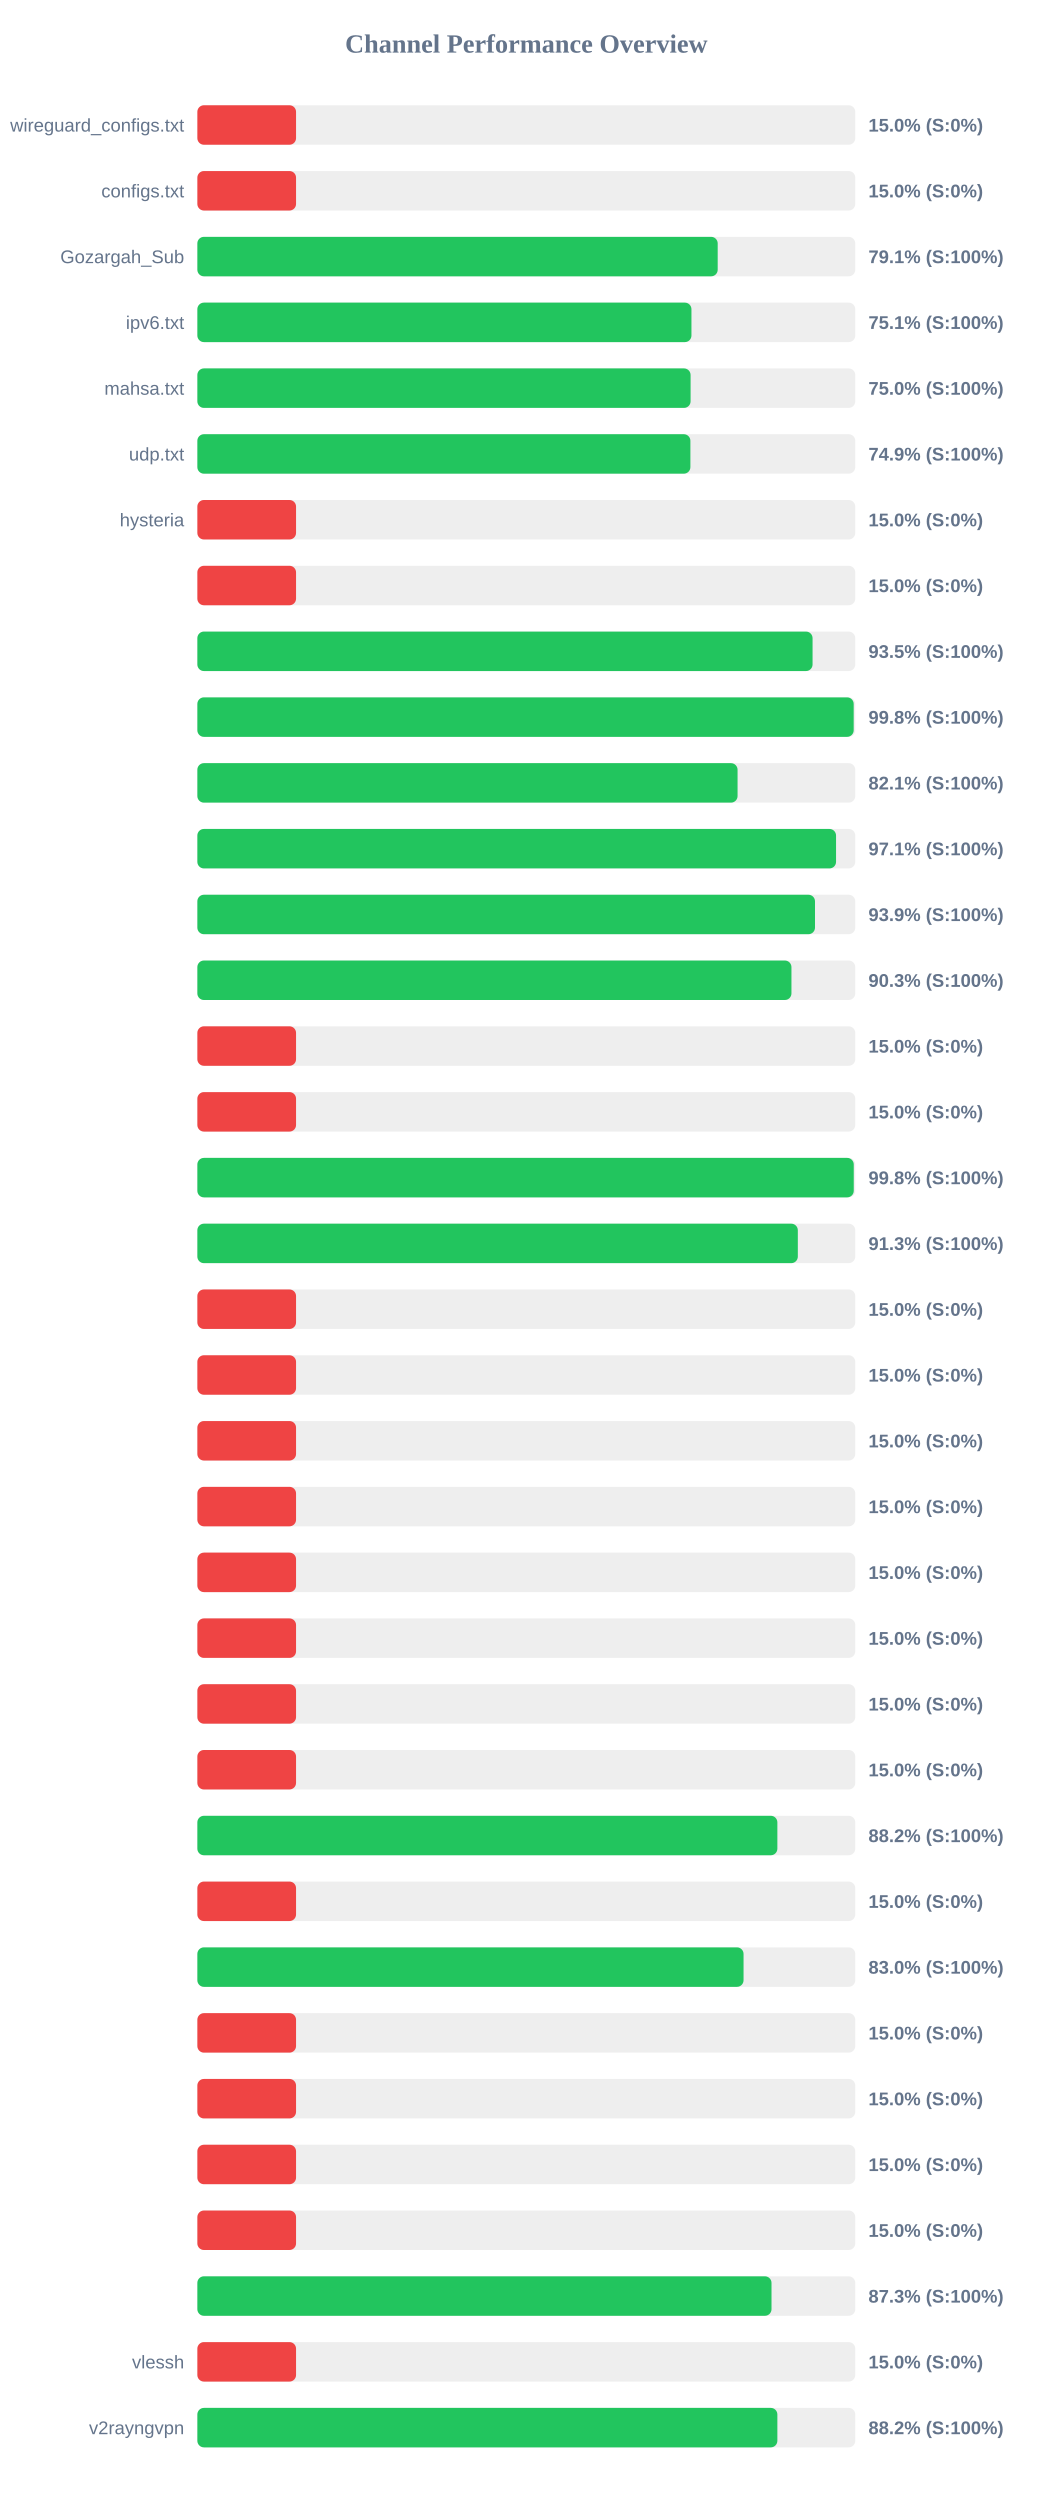
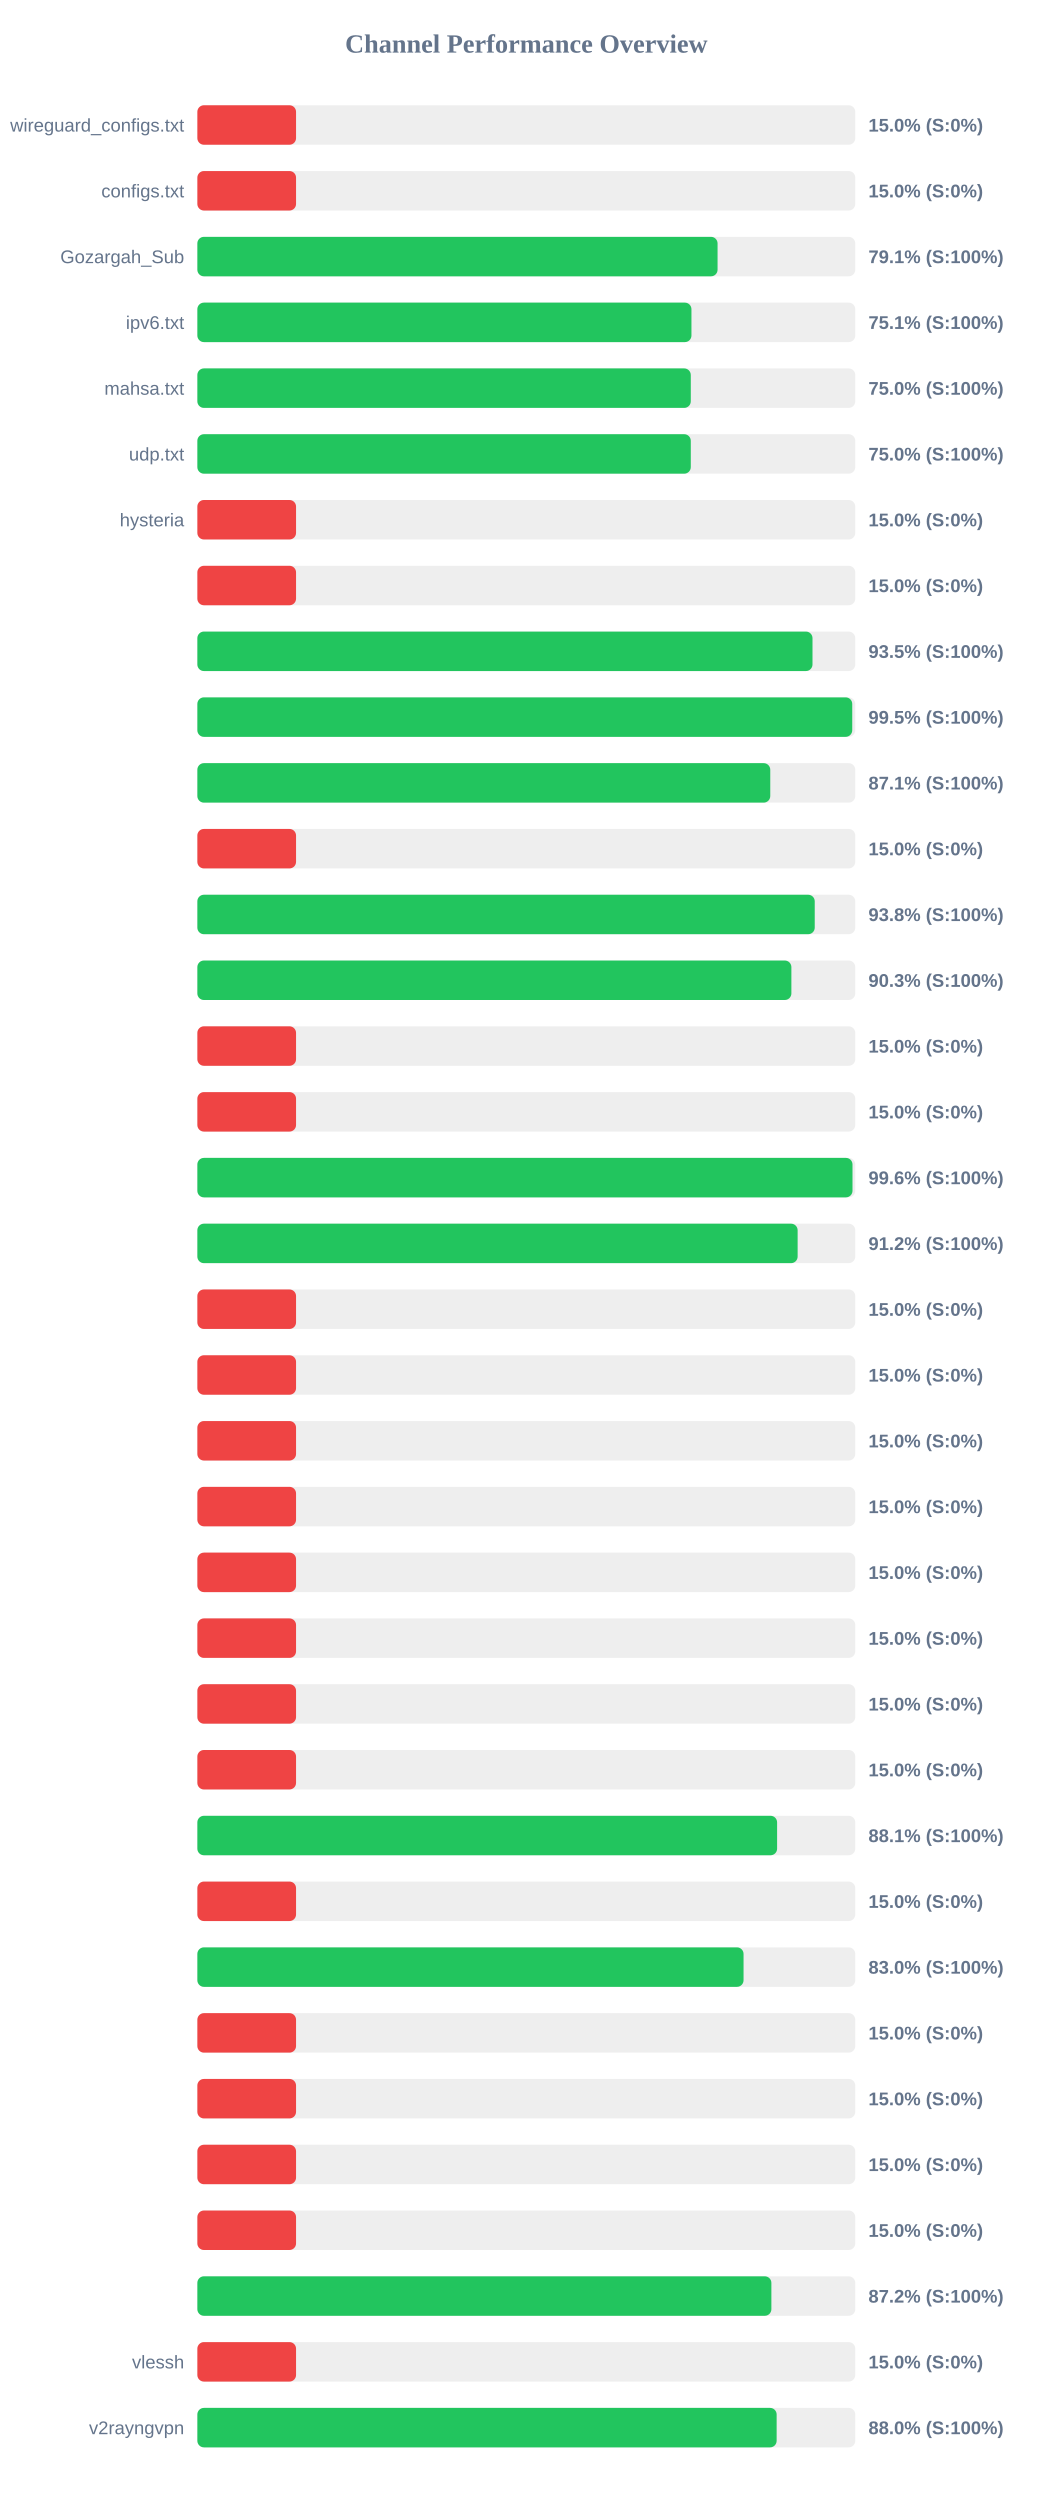
<svg xmlns="http://www.w3.org/2000/svg" width="800" height="1900" version="1.1">
  <style>
        .row { font: 14px Arial; fill: #64748b; }
        .score { font: bold 14px Arial; fill: #64748b; }
    </style>
  <text x="400" y="40" text-anchor="middle" font-size="20px" font-weight="bold" fill="#64748b">Channel Performance Overview</text>
  <rect x="150" y="80" width="500" height="30" fill="#eee" rx="5" />
  <rect x="150" y="80" width="75.0" height="30" fill="#ef4444" rx="5" />
  <text x="140" y="100" text-anchor="end" class="row">wireguard_configs.txt</text>
  <text x="660" y="100" text-anchor="start" class="score">15.0% (S:0%)</text>
  <rect x="150" y="130" width="500" height="30" fill="#eee" rx="5" />
  <rect x="150" y="130" width="75.0" height="30" fill="#ef4444" rx="5" />
  <text x="140" y="150" text-anchor="end" class="row">configs.txt</text>
  <text x="660" y="150" text-anchor="start" class="score">15.0% (S:0%)</text>
  <rect x="150" y="180" width="500" height="30" fill="#eee" rx="5" />
-   <rect x="150" y="180" width="395.45" height="30" fill="#22c55e" rx="5" />
+   <rect x="150" y="180" width="395.35" height="30" fill="#22c55e" rx="5" />
  <text x="140" y="200" text-anchor="end" class="row">Gozargah_Sub</text>
  <text x="660" y="200" text-anchor="start" class="score">79.1% (S:100%)</text>
  <rect x="150" y="230" width="500" height="30" fill="#eee" rx="5" />
  <rect x="150" y="230" width="375.5" height="30" fill="#22c55e" rx="5" />
  <text x="140" y="250" text-anchor="end" class="row">ipv6.txt</text>
  <text x="660" y="250" text-anchor="start" class="score">75.1% (S:100%)</text>
  <rect x="150" y="280" width="500" height="30" fill="#eee" rx="5" />
-   <rect x="150" y="280" width="374.85" height="30" fill="#22c55e" rx="5" />
+   <rect x="150" y="280" width="375.0" height="30" fill="#22c55e" rx="5" />
  <text x="140" y="300" text-anchor="end" class="row">mahsa.txt</text>
  <text x="660" y="300" text-anchor="start" class="score">75.0% (S:100%)</text>
  <rect x="150" y="330" width="500" height="30" fill="#eee" rx="5" />
-   <rect x="150" y="330" width="374.7" height="30" fill="#22c55e" rx="5" />
+   <rect x="150" y="330" width="375.0" height="30" fill="#22c55e" rx="5" />
  <text x="140" y="350" text-anchor="end" class="row">udp.txt</text>
-   <text x="660" y="350" text-anchor="start" class="score">74.9% (S:100%)</text>
+   <text x="660" y="350" text-anchor="start" class="score">75.0% (S:100%)</text>
  <rect x="150" y="380" width="500" height="30" fill="#eee" rx="5" />
  <rect x="150" y="380" width="75.0" height="30" fill="#ef4444" rx="5" />
  <text x="140" y="400" text-anchor="end" class="row">hysteria</text>
  <text x="660" y="400" text-anchor="start" class="score">15.0% (S:0%)</text>
  <rect x="150" y="430" width="500" height="30" fill="#eee" rx="5" />
  <rect x="150" y="430" width="75.0" height="30" fill="#ef4444" rx="5" />
  <text x="140" y="450" text-anchor="end" class="row" />
  <text x="660" y="450" text-anchor="start" class="score">15.0% (S:0%)</text>
  <rect x="150" y="480" width="500" height="30" fill="#eee" rx="5" />
-   <rect x="150" y="480" width="467.55" height="30" fill="#22c55e" rx="5" />
+   <rect x="150" y="480" width="467.5" height="30" fill="#22c55e" rx="5" />
  <text x="140" y="500" text-anchor="end" class="row" />
  <text x="660" y="500" text-anchor="start" class="score">93.5% (S:100%)</text>
  <rect x="150" y="530" width="500" height="30" fill="#eee" rx="5" />
-   <rect x="150" y="530" width="498.8" height="30" fill="#22c55e" rx="5" />
+   <rect x="150" y="530" width="497.7" height="30" fill="#22c55e" rx="5" />
  <text x="140" y="550" text-anchor="end" class="row" />
-   <text x="660" y="550" text-anchor="start" class="score">99.8% (S:100%)</text>
+   <text x="660" y="550" text-anchor="start" class="score">99.5% (S:100%)</text>
  <rect x="150" y="580" width="500" height="30" fill="#eee" rx="5" />
-   <rect x="150" y="580" width="410.55" height="30" fill="#22c55e" rx="5" />
+   <rect x="150" y="580" width="435.4" height="30" fill="#22c55e" rx="5" />
  <text x="140" y="600" text-anchor="end" class="row" />
-   <text x="660" y="600" text-anchor="start" class="score">82.1% (S:100%)</text>
+   <text x="660" y="600" text-anchor="start" class="score">87.1% (S:100%)</text>
  <rect x="150" y="630" width="500" height="30" fill="#eee" rx="5" />
-   <rect x="150" y="630" width="485.4" height="30" fill="#22c55e" rx="5" />
+   <rect x="150" y="630" width="75.0" height="30" fill="#ef4444" rx="5" />
  <text x="140" y="650" text-anchor="end" class="row" />
-   <text x="660" y="650" text-anchor="start" class="score">97.1% (S:100%)</text>
+   <text x="660" y="650" text-anchor="start" class="score">15.0% (S:0%)</text>
  <rect x="150" y="680" width="500" height="30" fill="#eee" rx="5" />
-   <rect x="150" y="680" width="469.4" height="30" fill="#22c55e" rx="5" />
+   <rect x="150" y="680" width="469.2" height="30" fill="#22c55e" rx="5" />
  <text x="140" y="700" text-anchor="end" class="row" />
-   <text x="660" y="700" text-anchor="start" class="score">93.9% (S:100%)</text>
+   <text x="660" y="700" text-anchor="start" class="score">93.8% (S:100%)</text>
  <rect x="150" y="730" width="500" height="30" fill="#eee" rx="5" />
-   <rect x="150" y="730" width="451.5" height="30" fill="#22c55e" rx="5" />
+   <rect x="150" y="730" width="451.45" height="30" fill="#22c55e" rx="5" />
  <text x="140" y="750" text-anchor="end" class="row" />
  <text x="660" y="750" text-anchor="start" class="score">90.3% (S:100%)</text>
  <rect x="150" y="780" width="500" height="30" fill="#eee" rx="5" />
  <rect x="150" y="780" width="75.0" height="30" fill="#ef4444" rx="5" />
  <text x="140" y="800" text-anchor="end" class="row" />
  <text x="660" y="800" text-anchor="start" class="score">15.0% (S:0%)</text>
  <rect x="150" y="830" width="500" height="30" fill="#eee" rx="5" />
  <rect x="150" y="830" width="75.0" height="30" fill="#ef4444" rx="5" />
  <text x="140" y="850" text-anchor="end" class="row" />
  <text x="660" y="850" text-anchor="start" class="score">15.0% (S:0%)</text>
  <rect x="150" y="880" width="500" height="30" fill="#eee" rx="5" />
-   <rect x="150" y="880" width="498.85" height="30" fill="#22c55e" rx="5" />
+   <rect x="150" y="880" width="497.9" height="30" fill="#22c55e" rx="5" />
  <text x="140" y="900" text-anchor="end" class="row" />
-   <text x="660" y="900" text-anchor="start" class="score">99.8% (S:100%)</text>
+   <text x="660" y="900" text-anchor="start" class="score">99.6% (S:100%)</text>
  <rect x="150" y="930" width="500" height="30" fill="#eee" rx="5" />
-   <rect x="150" y="930" width="456.35" height="30" fill="#22c55e" rx="5" />
+   <rect x="150" y="930" width="456.2" height="30" fill="#22c55e" rx="5" />
  <text x="140" y="950" text-anchor="end" class="row" />
-   <text x="660" y="950" text-anchor="start" class="score">91.3% (S:100%)</text>
+   <text x="660" y="950" text-anchor="start" class="score">91.2% (S:100%)</text>
  <rect x="150" y="980" width="500" height="30" fill="#eee" rx="5" />
  <rect x="150" y="980" width="75.0" height="30" fill="#ef4444" rx="5" />
  <text x="140" y="1000" text-anchor="end" class="row" />
  <text x="660" y="1000" text-anchor="start" class="score">15.0% (S:0%)</text>
  <rect x="150" y="1030" width="500" height="30" fill="#eee" rx="5" />
  <rect x="150" y="1030" width="75.0" height="30" fill="#ef4444" rx="5" />
  <text x="140" y="1050" text-anchor="end" class="row" />
  <text x="660" y="1050" text-anchor="start" class="score">15.0% (S:0%)</text>
  <rect x="150" y="1080" width="500" height="30" fill="#eee" rx="5" />
  <rect x="150" y="1080" width="75.0" height="30" fill="#ef4444" rx="5" />
  <text x="140" y="1100" text-anchor="end" class="row" />
  <text x="660" y="1100" text-anchor="start" class="score">15.0% (S:0%)</text>
  <rect x="150" y="1130" width="500" height="30" fill="#eee" rx="5" />
  <rect x="150" y="1130" width="75.0" height="30" fill="#ef4444" rx="5" />
  <text x="140" y="1150" text-anchor="end" class="row" />
  <text x="660" y="1150" text-anchor="start" class="score">15.0% (S:0%)</text>
  <rect x="150" y="1180" width="500" height="30" fill="#eee" rx="5" />
  <rect x="150" y="1180" width="75.0" height="30" fill="#ef4444" rx="5" />
  <text x="140" y="1200" text-anchor="end" class="row" />
  <text x="660" y="1200" text-anchor="start" class="score">15.0% (S:0%)</text>
  <rect x="150" y="1230" width="500" height="30" fill="#eee" rx="5" />
  <rect x="150" y="1230" width="75.0" height="30" fill="#ef4444" rx="5" />
  <text x="140" y="1250" text-anchor="end" class="row" />
  <text x="660" y="1250" text-anchor="start" class="score">15.0% (S:0%)</text>
  <rect x="150" y="1280" width="500" height="30" fill="#eee" rx="5" />
  <rect x="150" y="1280" width="75.0" height="30" fill="#ef4444" rx="5" />
  <text x="140" y="1300" text-anchor="end" class="row" />
  <text x="660" y="1300" text-anchor="start" class="score">15.0% (S:0%)</text>
  <rect x="150" y="1330" width="500" height="30" fill="#eee" rx="5" />
  <rect x="150" y="1330" width="75.0" height="30" fill="#ef4444" rx="5" />
  <text x="140" y="1350" text-anchor="end" class="row" />
  <text x="660" y="1350" text-anchor="start" class="score">15.0% (S:0%)</text>
  <rect x="150" y="1380" width="500" height="30" fill="#eee" rx="5" />
-   <rect x="150" y="1380" width="440.8" height="30" fill="#22c55e" rx="5" />
+   <rect x="150" y="1380" width="440.6" height="30" fill="#22c55e" rx="5" />
  <text x="140" y="1400" text-anchor="end" class="row" />
-   <text x="660" y="1400" text-anchor="start" class="score">88.2% (S:100%)</text>
+   <text x="660" y="1400" text-anchor="start" class="score">88.1% (S:100%)</text>
  <rect x="150" y="1430" width="500" height="30" fill="#eee" rx="5" />
  <rect x="150" y="1430" width="75.0" height="30" fill="#ef4444" rx="5" />
  <text x="140" y="1450" text-anchor="end" class="row" />
  <text x="660" y="1450" text-anchor="start" class="score">15.0% (S:0%)</text>
  <rect x="150" y="1480" width="500" height="30" fill="#eee" rx="5" />
  <rect x="150" y="1480" width="415.1" height="30" fill="#22c55e" rx="5" />
  <text x="140" y="1500" text-anchor="end" class="row" />
  <text x="660" y="1500" text-anchor="start" class="score">83.0% (S:100%)</text>
  <rect x="150" y="1530" width="500" height="30" fill="#eee" rx="5" />
  <rect x="150" y="1530" width="75.0" height="30" fill="#ef4444" rx="5" />
  <text x="140" y="1550" text-anchor="end" class="row" />
  <text x="660" y="1550" text-anchor="start" class="score">15.0% (S:0%)</text>
  <rect x="150" y="1580" width="500" height="30" fill="#eee" rx="5" />
  <rect x="150" y="1580" width="75.0" height="30" fill="#ef4444" rx="5" />
  <text x="140" y="1600" text-anchor="end" class="row" />
  <text x="660" y="1600" text-anchor="start" class="score">15.0% (S:0%)</text>
  <rect x="150" y="1630" width="500" height="30" fill="#eee" rx="5" />
  <rect x="150" y="1630" width="75.0" height="30" fill="#ef4444" rx="5" />
  <text x="140" y="1650" text-anchor="end" class="row" />
  <text x="660" y="1650" text-anchor="start" class="score">15.0% (S:0%)</text>
  <rect x="150" y="1680" width="500" height="30" fill="#eee" rx="5" />
  <rect x="150" y="1680" width="75.0" height="30" fill="#ef4444" rx="5" />
  <text x="140" y="1700" text-anchor="end" class="row" />
  <text x="660" y="1700" text-anchor="start" class="score">15.0% (S:0%)</text>
  <rect x="150" y="1730" width="500" height="30" fill="#eee" rx="5" />
-   <rect x="150" y="1730" width="436.35" height="30" fill="#22c55e" rx="5" />
+   <rect x="150" y="1730" width="436.25" height="30" fill="#22c55e" rx="5" />
  <text x="140" y="1750" text-anchor="end" class="row" />
-   <text x="660" y="1750" text-anchor="start" class="score">87.3% (S:100%)</text>
+   <text x="660" y="1750" text-anchor="start" class="score">87.2% (S:100%)</text>
  <rect x="150" y="1780" width="500" height="30" fill="#eee" rx="5" />
  <rect x="150" y="1780" width="75.0" height="30" fill="#ef4444" rx="5" />
  <text x="140" y="1800" text-anchor="end" class="row">vlessh</text>
  <text x="660" y="1800" text-anchor="start" class="score">15.0% (S:0%)</text>
  <rect x="150" y="1830" width="500" height="30" fill="#eee" rx="5" />
-   <rect x="150" y="1830" width="440.8" height="30" fill="#22c55e" rx="5" />
+   <rect x="150" y="1830" width="440.25" height="30" fill="#22c55e" rx="5" />
  <text x="140" y="1850" text-anchor="end" class="row">v2rayngvpn</text>
-   <text x="660" y="1850" text-anchor="start" class="score">88.2% (S:100%)</text>
+   <text x="660" y="1850" text-anchor="start" class="score">88.0% (S:100%)</text>
</svg>
